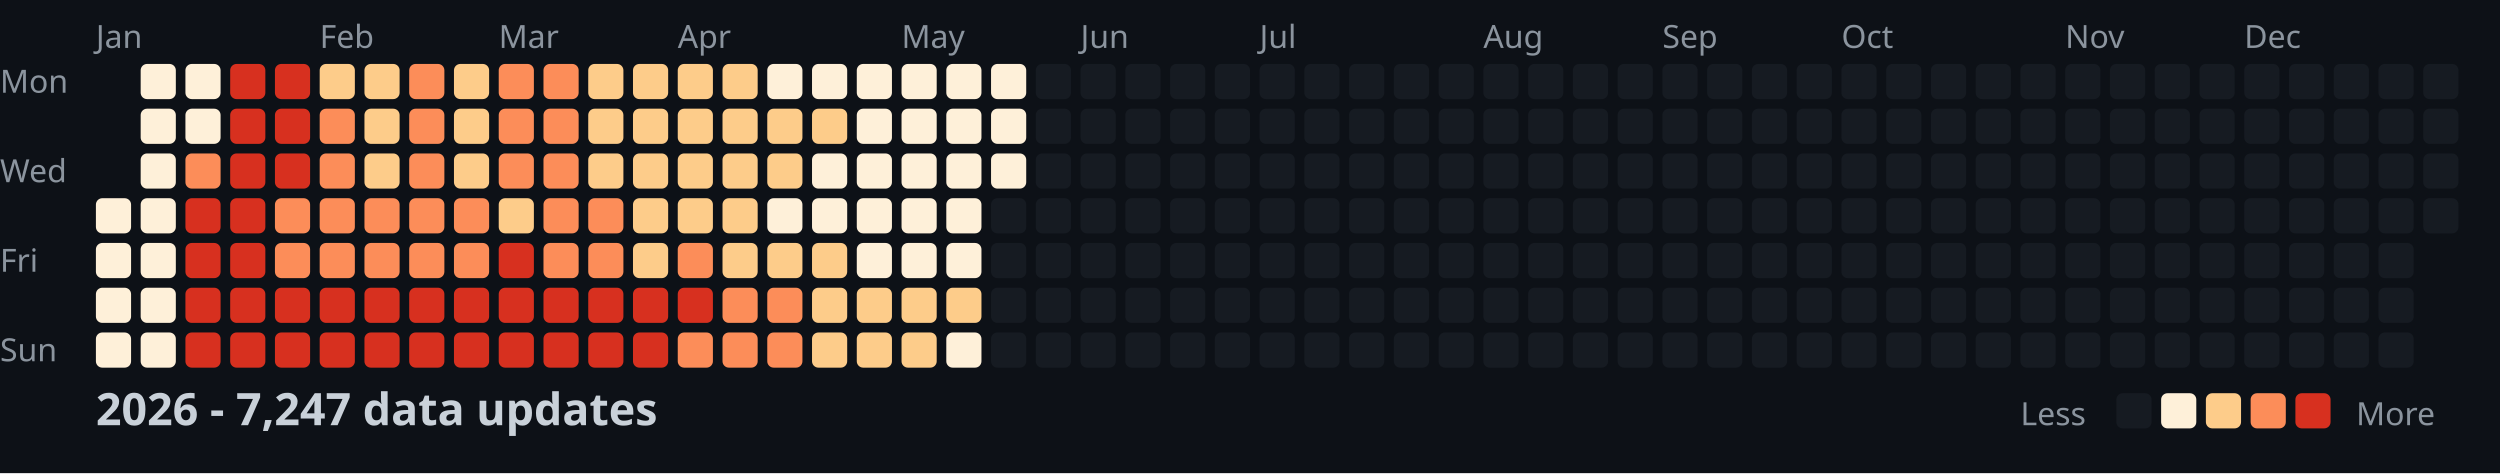
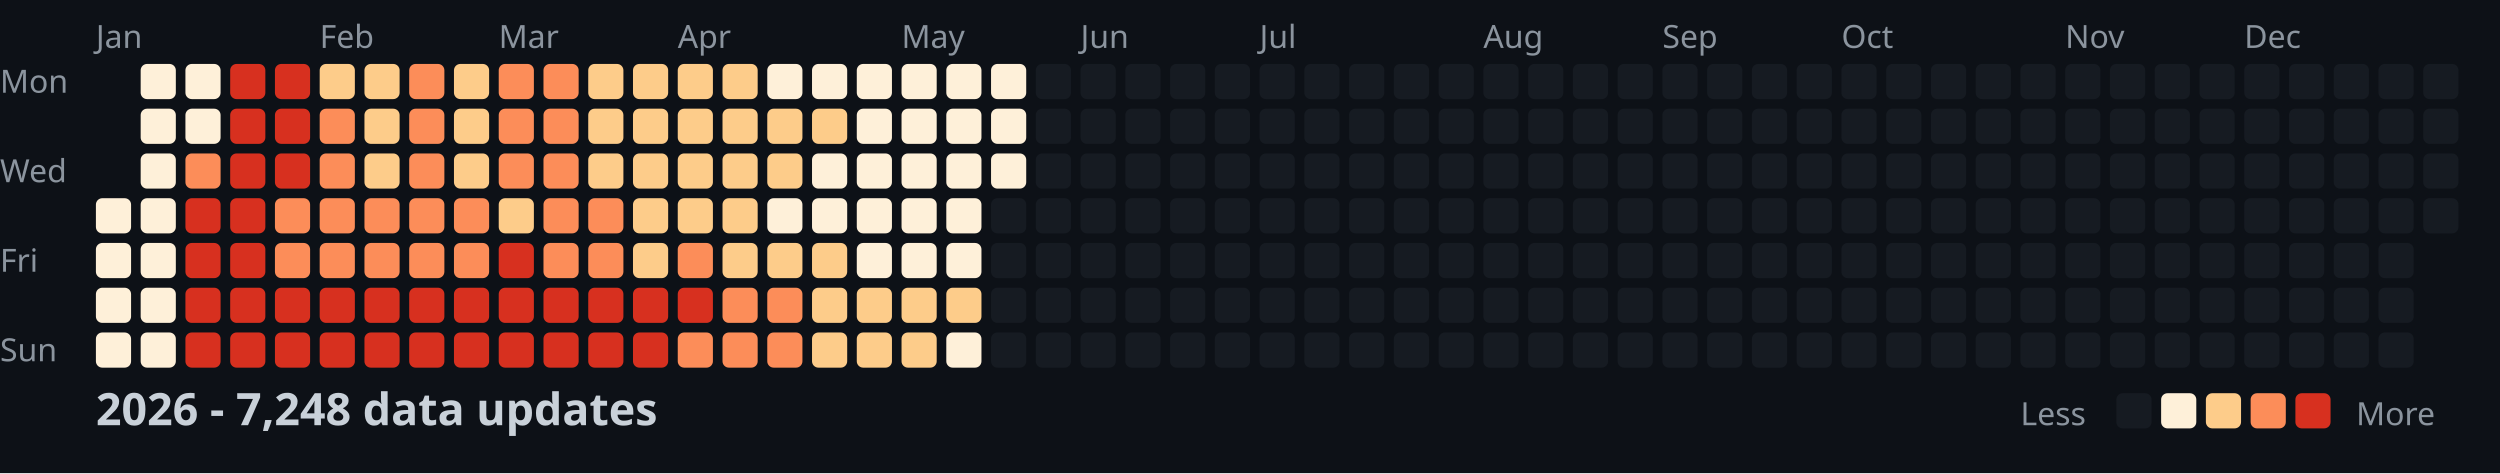
<svg xmlns="http://www.w3.org/2000/svg" width="782" height="148">
  <style>
    .month { font: 10px sans-serif; fill: #8b949e; }
    .day { font: 10px sans-serif; fill: #8b949e; }
    .title { font: bold 14px sans-serif; fill: #c9d1d9; }
    .legend { font: 10px sans-serif; fill: #8b949e; }
  </style>
  <rect width="100%" height="100%" fill="#0d1117" />
  <text x="0" y="29" class="day">Mon</text>
  <text x="0" y="57" class="day">Wed</text>
  <text x="0" y="85" class="day">Fri</text>
  <text x="0" y="113" class="day">Sun</text>
  <text x="30" y="15" class="month">Jan</text>
  <text x="100" y="15" class="month">Feb</text>
  <text x="156" y="15" class="month">Mar</text>
  <text x="212" y="15" class="month">Apr</text>
  <text x="282" y="15" class="month">May</text>
  <text x="338" y="15" class="month">Jun</text>
  <text x="394" y="15" class="month">Jul</text>
  <text x="464" y="15" class="month">Aug</text>
  <text x="520" y="15" class="month">Sep</text>
  <text x="576" y="15" class="month">Oct</text>
  <text x="646" y="15" class="month">Nov</text>
  <text x="702" y="15" class="month">Dec</text>
  <rect x="30" y="62" width="11" height="11" fill="#fef0d9" rx="2" />
  <rect x="30" y="76" width="11" height="11" fill="#fef0d9" rx="2" />
  <rect x="30" y="90" width="11" height="11" fill="#fef0d9" rx="2" />
  <rect x="30" y="104" width="11" height="11" fill="#fef0d9" rx="2" />
  <rect x="44" y="20" width="11" height="11" fill="#fef0d9" rx="2" />
  <rect x="44" y="34" width="11" height="11" fill="#fef0d9" rx="2" />
  <rect x="44" y="48" width="11" height="11" fill="#fef0d9" rx="2" />
  <rect x="44" y="62" width="11" height="11" fill="#fef0d9" rx="2" />
  <rect x="44" y="76" width="11" height="11" fill="#fef0d9" rx="2" />
  <rect x="44" y="90" width="11" height="11" fill="#fef0d9" rx="2" />
  <rect x="44" y="104" width="11" height="11" fill="#fef0d9" rx="2" />
  <rect x="58" y="20" width="11" height="11" fill="#fef0d9" rx="2" />
  <rect x="58" y="34" width="11" height="11" fill="#fef0d9" rx="2" />
  <rect x="58" y="48" width="11" height="11" fill="#fc8d59" rx="2" />
  <rect x="58" y="62" width="11" height="11" fill="#d7301f" rx="2" />
  <rect x="58" y="76" width="11" height="11" fill="#d7301f" rx="2" />
  <rect x="58" y="90" width="11" height="11" fill="#d7301f" rx="2" />
  <rect x="58" y="104" width="11" height="11" fill="#d7301f" rx="2" />
  <rect x="72" y="20" width="11" height="11" fill="#d7301f" rx="2" />
  <rect x="72" y="34" width="11" height="11" fill="#d7301f" rx="2" />
  <rect x="72" y="48" width="11" height="11" fill="#d7301f" rx="2" />
  <rect x="72" y="62" width="11" height="11" fill="#d7301f" rx="2" />
  <rect x="72" y="76" width="11" height="11" fill="#d7301f" rx="2" />
  <rect x="72" y="90" width="11" height="11" fill="#d7301f" rx="2" />
  <rect x="72" y="104" width="11" height="11" fill="#d7301f" rx="2" />
  <rect x="86" y="20" width="11" height="11" fill="#d7301f" rx="2" />
  <rect x="86" y="34" width="11" height="11" fill="#d7301f" rx="2" />
  <rect x="86" y="48" width="11" height="11" fill="#d7301f" rx="2" />
  <rect x="86" y="62" width="11" height="11" fill="#fc8d59" rx="2" />
  <rect x="86" y="76" width="11" height="11" fill="#fc8d59" rx="2" />
  <rect x="86" y="90" width="11" height="11" fill="#d7301f" rx="2" />
  <rect x="86" y="104" width="11" height="11" fill="#d7301f" rx="2" />
  <rect x="100" y="20" width="11" height="11" fill="#fdcc8a" rx="2" />
  <rect x="100" y="34" width="11" height="11" fill="#fc8d59" rx="2" />
  <rect x="100" y="48" width="11" height="11" fill="#fc8d59" rx="2" />
  <rect x="100" y="62" width="11" height="11" fill="#fc8d59" rx="2" />
  <rect x="100" y="76" width="11" height="11" fill="#fc8d59" rx="2" />
  <rect x="100" y="90" width="11" height="11" fill="#d7301f" rx="2" />
  <rect x="100" y="104" width="11" height="11" fill="#d7301f" rx="2" />
  <rect x="114" y="20" width="11" height="11" fill="#fdcc8a" rx="2" />
  <rect x="114" y="34" width="11" height="11" fill="#fdcc8a" rx="2" />
  <rect x="114" y="48" width="11" height="11" fill="#fdcc8a" rx="2" />
  <rect x="114" y="62" width="11" height="11" fill="#fc8d59" rx="2" />
  <rect x="114" y="76" width="11" height="11" fill="#fc8d59" rx="2" />
  <rect x="114" y="90" width="11" height="11" fill="#d7301f" rx="2" />
  <rect x="114" y="104" width="11" height="11" fill="#d7301f" rx="2" />
  <rect x="128" y="20" width="11" height="11" fill="#fc8d59" rx="2" />
  <rect x="128" y="34" width="11" height="11" fill="#fc8d59" rx="2" />
  <rect x="128" y="48" width="11" height="11" fill="#fc8d59" rx="2" />
  <rect x="128" y="62" width="11" height="11" fill="#fc8d59" rx="2" />
  <rect x="128" y="76" width="11" height="11" fill="#fc8d59" rx="2" />
  <rect x="128" y="90" width="11" height="11" fill="#d7301f" rx="2" />
  <rect x="128" y="104" width="11" height="11" fill="#d7301f" rx="2" />
  <rect x="142" y="20" width="11" height="11" fill="#fdcc8a" rx="2" />
  <rect x="142" y="34" width="11" height="11" fill="#fdcc8a" rx="2" />
  <rect x="142" y="48" width="11" height="11" fill="#fdcc8a" rx="2" />
  <rect x="142" y="62" width="11" height="11" fill="#fc8d59" rx="2" />
  <rect x="142" y="76" width="11" height="11" fill="#fc8d59" rx="2" />
  <rect x="142" y="90" width="11" height="11" fill="#d7301f" rx="2" />
  <rect x="142" y="104" width="11" height="11" fill="#d7301f" rx="2" />
  <rect x="156" y="20" width="11" height="11" fill="#fc8d59" rx="2" />
  <rect x="156" y="34" width="11" height="11" fill="#fc8d59" rx="2" />
  <rect x="156" y="48" width="11" height="11" fill="#fc8d59" rx="2" />
  <rect x="156" y="62" width="11" height="11" fill="#fdcc8a" rx="2" />
  <rect x="156" y="76" width="11" height="11" fill="#d7301f" rx="2" />
  <rect x="156" y="90" width="11" height="11" fill="#d7301f" rx="2" />
  <rect x="156" y="104" width="11" height="11" fill="#d7301f" rx="2" />
  <rect x="170" y="20" width="11" height="11" fill="#fc8d59" rx="2" />
  <rect x="170" y="34" width="11" height="11" fill="#fc8d59" rx="2" />
  <rect x="170" y="48" width="11" height="11" fill="#fc8d59" rx="2" />
  <rect x="170" y="62" width="11" height="11" fill="#fc8d59" rx="2" />
  <rect x="170" y="76" width="11" height="11" fill="#fc8d59" rx="2" />
  <rect x="170" y="90" width="11" height="11" fill="#d7301f" rx="2" />
  <rect x="170" y="104" width="11" height="11" fill="#d7301f" rx="2" />
  <rect x="184" y="20" width="11" height="11" fill="#fdcc8a" rx="2" />
  <rect x="184" y="34" width="11" height="11" fill="#fdcc8a" rx="2" />
  <rect x="184" y="48" width="11" height="11" fill="#fdcc8a" rx="2" />
  <rect x="184" y="62" width="11" height="11" fill="#fc8d59" rx="2" />
  <rect x="184" y="76" width="11" height="11" fill="#fc8d59" rx="2" />
  <rect x="184" y="90" width="11" height="11" fill="#d7301f" rx="2" />
  <rect x="184" y="104" width="11" height="11" fill="#d7301f" rx="2" />
  <rect x="198" y="20" width="11" height="11" fill="#fdcc8a" rx="2" />
  <rect x="198" y="34" width="11" height="11" fill="#fdcc8a" rx="2" />
  <rect x="198" y="48" width="11" height="11" fill="#fdcc8a" rx="2" />
  <rect x="198" y="62" width="11" height="11" fill="#fdcc8a" rx="2" />
  <rect x="198" y="76" width="11" height="11" fill="#fdcc8a" rx="2" />
  <rect x="198" y="90" width="11" height="11" fill="#d7301f" rx="2" />
  <rect x="198" y="104" width="11" height="11" fill="#d7301f" rx="2" />
  <rect x="212" y="20" width="11" height="11" fill="#fdcc8a" rx="2" />
  <rect x="212" y="34" width="11" height="11" fill="#fdcc8a" rx="2" />
  <rect x="212" y="48" width="11" height="11" fill="#fdcc8a" rx="2" />
  <rect x="212" y="62" width="11" height="11" fill="#fdcc8a" rx="2" />
  <rect x="212" y="76" width="11" height="11" fill="#fc8d59" rx="2" />
  <rect x="212" y="90" width="11" height="11" fill="#d7301f" rx="2" />
  <rect x="212" y="104" width="11" height="11" fill="#fc8d59" rx="2" />
  <rect x="226" y="20" width="11" height="11" fill="#fdcc8a" rx="2" />
  <rect x="226" y="34" width="11" height="11" fill="#fdcc8a" rx="2" />
  <rect x="226" y="48" width="11" height="11" fill="#fdcc8a" rx="2" />
  <rect x="226" y="62" width="11" height="11" fill="#fdcc8a" rx="2" />
  <rect x="226" y="76" width="11" height="11" fill="#fdcc8a" rx="2" />
  <rect x="226" y="90" width="11" height="11" fill="#fc8d59" rx="2" />
  <rect x="226" y="104" width="11" height="11" fill="#fc8d59" rx="2" />
  <rect x="240" y="20" width="11" height="11" fill="#fef0d9" rx="2" />
  <rect x="240" y="34" width="11" height="11" fill="#fdcc8a" rx="2" />
  <rect x="240" y="48" width="11" height="11" fill="#fdcc8a" rx="2" />
  <rect x="240" y="62" width="11" height="11" fill="#fef0d9" rx="2" />
  <rect x="240" y="76" width="11" height="11" fill="#fdcc8a" rx="2" />
  <rect x="240" y="90" width="11" height="11" fill="#fc8d59" rx="2" />
  <rect x="240" y="104" width="11" height="11" fill="#fc8d59" rx="2" />
  <rect x="254" y="20" width="11" height="11" fill="#fef0d9" rx="2" />
  <rect x="254" y="34" width="11" height="11" fill="#fdcc8a" rx="2" />
  <rect x="254" y="48" width="11" height="11" fill="#fef0d9" rx="2" />
  <rect x="254" y="62" width="11" height="11" fill="#fef0d9" rx="2" />
  <rect x="254" y="76" width="11" height="11" fill="#fdcc8a" rx="2" />
  <rect x="254" y="90" width="11" height="11" fill="#fdcc8a" rx="2" />
  <rect x="254" y="104" width="11" height="11" fill="#fdcc8a" rx="2" />
  <rect x="268" y="20" width="11" height="11" fill="#fef0d9" rx="2" />
  <rect x="268" y="34" width="11" height="11" fill="#fef0d9" rx="2" />
  <rect x="268" y="48" width="11" height="11" fill="#fef0d9" rx="2" />
  <rect x="268" y="62" width="11" height="11" fill="#fef0d9" rx="2" />
  <rect x="268" y="76" width="11" height="11" fill="#fef0d9" rx="2" />
  <rect x="268" y="90" width="11" height="11" fill="#fdcc8a" rx="2" />
  <rect x="268" y="104" width="11" height="11" fill="#fdcc8a" rx="2" />
  <rect x="282" y="20" width="11" height="11" fill="#fef0d9" rx="2" />
  <rect x="282" y="34" width="11" height="11" fill="#fef0d9" rx="2" />
  <rect x="282" y="48" width="11" height="11" fill="#fef0d9" rx="2" />
  <rect x="282" y="62" width="11" height="11" fill="#fef0d9" rx="2" />
  <rect x="282" y="76" width="11" height="11" fill="#fef0d9" rx="2" />
  <rect x="282" y="90" width="11" height="11" fill="#fdcc8a" rx="2" />
  <rect x="282" y="104" width="11" height="11" fill="#fdcc8a" rx="2" />
  <rect x="296" y="20" width="11" height="11" fill="#fef0d9" rx="2" />
  <rect x="296" y="34" width="11" height="11" fill="#fef0d9" rx="2" />
  <rect x="296" y="48" width="11" height="11" fill="#fef0d9" rx="2" />
  <rect x="296" y="62" width="11" height="11" fill="#fef0d9" rx="2" />
  <rect x="296" y="76" width="11" height="11" fill="#fef0d9" rx="2" />
  <rect x="296" y="90" width="11" height="11" fill="#fdcc8a" rx="2" />
  <rect x="296" y="104" width="11" height="11" fill="#fef0d9" rx="2" />
  <rect x="310" y="20" width="11" height="11" fill="#fef0d9" rx="2" />
  <rect x="310" y="34" width="11" height="11" fill="#fef0d9" rx="2" />
  <rect x="310" y="48" width="11" height="11" fill="#fef0d9" rx="2" />
  <rect x="310" y="62" width="11" height="11" fill="#161b22" rx="2" />
  <rect x="310" y="76" width="11" height="11" fill="#161b22" rx="2" />
  <rect x="310" y="90" width="11" height="11" fill="#161b22" rx="2" />
  <rect x="310" y="104" width="11" height="11" fill="#161b22" rx="2" />
  <rect x="324" y="20" width="11" height="11" fill="#161b22" rx="2" />
  <rect x="324" y="34" width="11" height="11" fill="#161b22" rx="2" />
  <rect x="324" y="48" width="11" height="11" fill="#161b22" rx="2" />
  <rect x="324" y="62" width="11" height="11" fill="#161b22" rx="2" />
  <rect x="324" y="76" width="11" height="11" fill="#161b22" rx="2" />
  <rect x="324" y="90" width="11" height="11" fill="#161b22" rx="2" />
  <rect x="324" y="104" width="11" height="11" fill="#161b22" rx="2" />
  <rect x="338" y="20" width="11" height="11" fill="#161b22" rx="2" />
  <rect x="338" y="34" width="11" height="11" fill="#161b22" rx="2" />
  <rect x="338" y="48" width="11" height="11" fill="#161b22" rx="2" />
  <rect x="338" y="62" width="11" height="11" fill="#161b22" rx="2" />
  <rect x="338" y="76" width="11" height="11" fill="#161b22" rx="2" />
  <rect x="338" y="90" width="11" height="11" fill="#161b22" rx="2" />
  <rect x="338" y="104" width="11" height="11" fill="#161b22" rx="2" />
  <rect x="352" y="20" width="11" height="11" fill="#161b22" rx="2" />
  <rect x="352" y="34" width="11" height="11" fill="#161b22" rx="2" />
  <rect x="352" y="48" width="11" height="11" fill="#161b22" rx="2" />
  <rect x="352" y="62" width="11" height="11" fill="#161b22" rx="2" />
  <rect x="352" y="76" width="11" height="11" fill="#161b22" rx="2" />
  <rect x="352" y="90" width="11" height="11" fill="#161b22" rx="2" />
  <rect x="352" y="104" width="11" height="11" fill="#161b22" rx="2" />
  <rect x="366" y="20" width="11" height="11" fill="#161b22" rx="2" />
  <rect x="366" y="34" width="11" height="11" fill="#161b22" rx="2" />
  <rect x="366" y="48" width="11" height="11" fill="#161b22" rx="2" />
  <rect x="366" y="62" width="11" height="11" fill="#161b22" rx="2" />
  <rect x="366" y="76" width="11" height="11" fill="#161b22" rx="2" />
  <rect x="366" y="90" width="11" height="11" fill="#161b22" rx="2" />
  <rect x="366" y="104" width="11" height="11" fill="#161b22" rx="2" />
  <rect x="380" y="20" width="11" height="11" fill="#161b22" rx="2" />
  <rect x="380" y="34" width="11" height="11" fill="#161b22" rx="2" />
  <rect x="380" y="48" width="11" height="11" fill="#161b22" rx="2" />
  <rect x="380" y="62" width="11" height="11" fill="#161b22" rx="2" />
  <rect x="380" y="76" width="11" height="11" fill="#161b22" rx="2" />
  <rect x="380" y="90" width="11" height="11" fill="#161b22" rx="2" />
  <rect x="380" y="104" width="11" height="11" fill="#161b22" rx="2" />
  <rect x="394" y="20" width="11" height="11" fill="#161b22" rx="2" />
  <rect x="394" y="34" width="11" height="11" fill="#161b22" rx="2" />
  <rect x="394" y="48" width="11" height="11" fill="#161b22" rx="2" />
  <rect x="394" y="62" width="11" height="11" fill="#161b22" rx="2" />
  <rect x="394" y="76" width="11" height="11" fill="#161b22" rx="2" />
  <rect x="394" y="90" width="11" height="11" fill="#161b22" rx="2" />
  <rect x="394" y="104" width="11" height="11" fill="#161b22" rx="2" />
  <rect x="408" y="20" width="11" height="11" fill="#161b22" rx="2" />
  <rect x="408" y="34" width="11" height="11" fill="#161b22" rx="2" />
  <rect x="408" y="48" width="11" height="11" fill="#161b22" rx="2" />
  <rect x="408" y="62" width="11" height="11" fill="#161b22" rx="2" />
  <rect x="408" y="76" width="11" height="11" fill="#161b22" rx="2" />
  <rect x="408" y="90" width="11" height="11" fill="#161b22" rx="2" />
  <rect x="408" y="104" width="11" height="11" fill="#161b22" rx="2" />
  <rect x="422" y="20" width="11" height="11" fill="#161b22" rx="2" />
  <rect x="422" y="34" width="11" height="11" fill="#161b22" rx="2" />
  <rect x="422" y="48" width="11" height="11" fill="#161b22" rx="2" />
  <rect x="422" y="62" width="11" height="11" fill="#161b22" rx="2" />
  <rect x="422" y="76" width="11" height="11" fill="#161b22" rx="2" />
  <rect x="422" y="90" width="11" height="11" fill="#161b22" rx="2" />
  <rect x="422" y="104" width="11" height="11" fill="#161b22" rx="2" />
  <rect x="436" y="20" width="11" height="11" fill="#161b22" rx="2" />
  <rect x="436" y="34" width="11" height="11" fill="#161b22" rx="2" />
  <rect x="436" y="48" width="11" height="11" fill="#161b22" rx="2" />
  <rect x="436" y="62" width="11" height="11" fill="#161b22" rx="2" />
  <rect x="436" y="76" width="11" height="11" fill="#161b22" rx="2" />
  <rect x="436" y="90" width="11" height="11" fill="#161b22" rx="2" />
  <rect x="436" y="104" width="11" height="11" fill="#161b22" rx="2" />
  <rect x="450" y="20" width="11" height="11" fill="#161b22" rx="2" />
  <rect x="450" y="34" width="11" height="11" fill="#161b22" rx="2" />
  <rect x="450" y="48" width="11" height="11" fill="#161b22" rx="2" />
  <rect x="450" y="62" width="11" height="11" fill="#161b22" rx="2" />
  <rect x="450" y="76" width="11" height="11" fill="#161b22" rx="2" />
  <rect x="450" y="90" width="11" height="11" fill="#161b22" rx="2" />
  <rect x="450" y="104" width="11" height="11" fill="#161b22" rx="2" />
  <rect x="464" y="20" width="11" height="11" fill="#161b22" rx="2" />
  <rect x="464" y="34" width="11" height="11" fill="#161b22" rx="2" />
  <rect x="464" y="48" width="11" height="11" fill="#161b22" rx="2" />
  <rect x="464" y="62" width="11" height="11" fill="#161b22" rx="2" />
  <rect x="464" y="76" width="11" height="11" fill="#161b22" rx="2" />
  <rect x="464" y="90" width="11" height="11" fill="#161b22" rx="2" />
  <rect x="464" y="104" width="11" height="11" fill="#161b22" rx="2" />
  <rect x="478" y="20" width="11" height="11" fill="#161b22" rx="2" />
  <rect x="478" y="34" width="11" height="11" fill="#161b22" rx="2" />
  <rect x="478" y="48" width="11" height="11" fill="#161b22" rx="2" />
  <rect x="478" y="62" width="11" height="11" fill="#161b22" rx="2" />
  <rect x="478" y="76" width="11" height="11" fill="#161b22" rx="2" />
  <rect x="478" y="90" width="11" height="11" fill="#161b22" rx="2" />
  <rect x="478" y="104" width="11" height="11" fill="#161b22" rx="2" />
  <rect x="492" y="20" width="11" height="11" fill="#161b22" rx="2" />
  <rect x="492" y="34" width="11" height="11" fill="#161b22" rx="2" />
  <rect x="492" y="48" width="11" height="11" fill="#161b22" rx="2" />
  <rect x="492" y="62" width="11" height="11" fill="#161b22" rx="2" />
  <rect x="492" y="76" width="11" height="11" fill="#161b22" rx="2" />
  <rect x="492" y="90" width="11" height="11" fill="#161b22" rx="2" />
  <rect x="492" y="104" width="11" height="11" fill="#161b22" rx="2" />
  <rect x="506" y="20" width="11" height="11" fill="#161b22" rx="2" />
  <rect x="506" y="34" width="11" height="11" fill="#161b22" rx="2" />
  <rect x="506" y="48" width="11" height="11" fill="#161b22" rx="2" />
  <rect x="506" y="62" width="11" height="11" fill="#161b22" rx="2" />
  <rect x="506" y="76" width="11" height="11" fill="#161b22" rx="2" />
  <rect x="506" y="90" width="11" height="11" fill="#161b22" rx="2" />
  <rect x="506" y="104" width="11" height="11" fill="#161b22" rx="2" />
  <rect x="520" y="20" width="11" height="11" fill="#161b22" rx="2" />
  <rect x="520" y="34" width="11" height="11" fill="#161b22" rx="2" />
  <rect x="520" y="48" width="11" height="11" fill="#161b22" rx="2" />
  <rect x="520" y="62" width="11" height="11" fill="#161b22" rx="2" />
  <rect x="520" y="76" width="11" height="11" fill="#161b22" rx="2" />
  <rect x="520" y="90" width="11" height="11" fill="#161b22" rx="2" />
  <rect x="520" y="104" width="11" height="11" fill="#161b22" rx="2" />
  <rect x="534" y="20" width="11" height="11" fill="#161b22" rx="2" />
  <rect x="534" y="34" width="11" height="11" fill="#161b22" rx="2" />
  <rect x="534" y="48" width="11" height="11" fill="#161b22" rx="2" />
  <rect x="534" y="62" width="11" height="11" fill="#161b22" rx="2" />
  <rect x="534" y="76" width="11" height="11" fill="#161b22" rx="2" />
  <rect x="534" y="90" width="11" height="11" fill="#161b22" rx="2" />
  <rect x="534" y="104" width="11" height="11" fill="#161b22" rx="2" />
  <rect x="548" y="20" width="11" height="11" fill="#161b22" rx="2" />
  <rect x="548" y="34" width="11" height="11" fill="#161b22" rx="2" />
  <rect x="548" y="48" width="11" height="11" fill="#161b22" rx="2" />
  <rect x="548" y="62" width="11" height="11" fill="#161b22" rx="2" />
  <rect x="548" y="76" width="11" height="11" fill="#161b22" rx="2" />
  <rect x="548" y="90" width="11" height="11" fill="#161b22" rx="2" />
  <rect x="548" y="104" width="11" height="11" fill="#161b22" rx="2" />
  <rect x="562" y="20" width="11" height="11" fill="#161b22" rx="2" />
  <rect x="562" y="34" width="11" height="11" fill="#161b22" rx="2" />
  <rect x="562" y="48" width="11" height="11" fill="#161b22" rx="2" />
  <rect x="562" y="62" width="11" height="11" fill="#161b22" rx="2" />
  <rect x="562" y="76" width="11" height="11" fill="#161b22" rx="2" />
  <rect x="562" y="90" width="11" height="11" fill="#161b22" rx="2" />
  <rect x="562" y="104" width="11" height="11" fill="#161b22" rx="2" />
  <rect x="576" y="20" width="11" height="11" fill="#161b22" rx="2" />
  <rect x="576" y="34" width="11" height="11" fill="#161b22" rx="2" />
  <rect x="576" y="48" width="11" height="11" fill="#161b22" rx="2" />
  <rect x="576" y="62" width="11" height="11" fill="#161b22" rx="2" />
  <rect x="576" y="76" width="11" height="11" fill="#161b22" rx="2" />
  <rect x="576" y="90" width="11" height="11" fill="#161b22" rx="2" />
  <rect x="576" y="104" width="11" height="11" fill="#161b22" rx="2" />
  <rect x="590" y="20" width="11" height="11" fill="#161b22" rx="2" />
  <rect x="590" y="34" width="11" height="11" fill="#161b22" rx="2" />
  <rect x="590" y="48" width="11" height="11" fill="#161b22" rx="2" />
  <rect x="590" y="62" width="11" height="11" fill="#161b22" rx="2" />
  <rect x="590" y="76" width="11" height="11" fill="#161b22" rx="2" />
  <rect x="590" y="90" width="11" height="11" fill="#161b22" rx="2" />
  <rect x="590" y="104" width="11" height="11" fill="#161b22" rx="2" />
  <rect x="604" y="20" width="11" height="11" fill="#161b22" rx="2" />
  <rect x="604" y="34" width="11" height="11" fill="#161b22" rx="2" />
  <rect x="604" y="48" width="11" height="11" fill="#161b22" rx="2" />
  <rect x="604" y="62" width="11" height="11" fill="#161b22" rx="2" />
  <rect x="604" y="76" width="11" height="11" fill="#161b22" rx="2" />
  <rect x="604" y="90" width="11" height="11" fill="#161b22" rx="2" />
  <rect x="604" y="104" width="11" height="11" fill="#161b22" rx="2" />
  <rect x="618" y="20" width="11" height="11" fill="#161b22" rx="2" />
  <rect x="618" y="34" width="11" height="11" fill="#161b22" rx="2" />
  <rect x="618" y="48" width="11" height="11" fill="#161b22" rx="2" />
  <rect x="618" y="62" width="11" height="11" fill="#161b22" rx="2" />
  <rect x="618" y="76" width="11" height="11" fill="#161b22" rx="2" />
  <rect x="618" y="90" width="11" height="11" fill="#161b22" rx="2" />
  <rect x="618" y="104" width="11" height="11" fill="#161b22" rx="2" />
  <rect x="632" y="20" width="11" height="11" fill="#161b22" rx="2" />
  <rect x="632" y="34" width="11" height="11" fill="#161b22" rx="2" />
  <rect x="632" y="48" width="11" height="11" fill="#161b22" rx="2" />
  <rect x="632" y="62" width="11" height="11" fill="#161b22" rx="2" />
  <rect x="632" y="76" width="11" height="11" fill="#161b22" rx="2" />
  <rect x="632" y="90" width="11" height="11" fill="#161b22" rx="2" />
  <rect x="632" y="104" width="11" height="11" fill="#161b22" rx="2" />
  <rect x="646" y="20" width="11" height="11" fill="#161b22" rx="2" />
  <rect x="646" y="34" width="11" height="11" fill="#161b22" rx="2" />
  <rect x="646" y="48" width="11" height="11" fill="#161b22" rx="2" />
  <rect x="646" y="62" width="11" height="11" fill="#161b22" rx="2" />
  <rect x="646" y="76" width="11" height="11" fill="#161b22" rx="2" />
  <rect x="646" y="90" width="11" height="11" fill="#161b22" rx="2" />
  <rect x="646" y="104" width="11" height="11" fill="#161b22" rx="2" />
  <rect x="660" y="20" width="11" height="11" fill="#161b22" rx="2" />
  <rect x="660" y="34" width="11" height="11" fill="#161b22" rx="2" />
  <rect x="660" y="48" width="11" height="11" fill="#161b22" rx="2" />
  <rect x="660" y="62" width="11" height="11" fill="#161b22" rx="2" />
  <rect x="660" y="76" width="11" height="11" fill="#161b22" rx="2" />
  <rect x="660" y="90" width="11" height="11" fill="#161b22" rx="2" />
  <rect x="660" y="104" width="11" height="11" fill="#161b22" rx="2" />
  <rect x="674" y="20" width="11" height="11" fill="#161b22" rx="2" />
  <rect x="674" y="34" width="11" height="11" fill="#161b22" rx="2" />
  <rect x="674" y="48" width="11" height="11" fill="#161b22" rx="2" />
  <rect x="674" y="62" width="11" height="11" fill="#161b22" rx="2" />
  <rect x="674" y="76" width="11" height="11" fill="#161b22" rx="2" />
  <rect x="674" y="90" width="11" height="11" fill="#161b22" rx="2" />
  <rect x="674" y="104" width="11" height="11" fill="#161b22" rx="2" />
  <rect x="688" y="20" width="11" height="11" fill="#161b22" rx="2" />
  <rect x="688" y="34" width="11" height="11" fill="#161b22" rx="2" />
  <rect x="688" y="48" width="11" height="11" fill="#161b22" rx="2" />
  <rect x="688" y="62" width="11" height="11" fill="#161b22" rx="2" />
  <rect x="688" y="76" width="11" height="11" fill="#161b22" rx="2" />
  <rect x="688" y="90" width="11" height="11" fill="#161b22" rx="2" />
  <rect x="688" y="104" width="11" height="11" fill="#161b22" rx="2" />
  <rect x="702" y="20" width="11" height="11" fill="#161b22" rx="2" />
  <rect x="702" y="34" width="11" height="11" fill="#161b22" rx="2" />
  <rect x="702" y="48" width="11" height="11" fill="#161b22" rx="2" />
  <rect x="702" y="62" width="11" height="11" fill="#161b22" rx="2" />
  <rect x="702" y="76" width="11" height="11" fill="#161b22" rx="2" />
  <rect x="702" y="90" width="11" height="11" fill="#161b22" rx="2" />
  <rect x="702" y="104" width="11" height="11" fill="#161b22" rx="2" />
  <rect x="716" y="20" width="11" height="11" fill="#161b22" rx="2" />
  <rect x="716" y="34" width="11" height="11" fill="#161b22" rx="2" />
  <rect x="716" y="48" width="11" height="11" fill="#161b22" rx="2" />
  <rect x="716" y="62" width="11" height="11" fill="#161b22" rx="2" />
  <rect x="716" y="76" width="11" height="11" fill="#161b22" rx="2" />
  <rect x="716" y="90" width="11" height="11" fill="#161b22" rx="2" />
  <rect x="716" y="104" width="11" height="11" fill="#161b22" rx="2" />
  <rect x="730" y="20" width="11" height="11" fill="#161b22" rx="2" />
  <rect x="730" y="34" width="11" height="11" fill="#161b22" rx="2" />
  <rect x="730" y="48" width="11" height="11" fill="#161b22" rx="2" />
  <rect x="730" y="62" width="11" height="11" fill="#161b22" rx="2" />
  <rect x="730" y="76" width="11" height="11" fill="#161b22" rx="2" />
  <rect x="730" y="90" width="11" height="11" fill="#161b22" rx="2" />
  <rect x="730" y="104" width="11" height="11" fill="#161b22" rx="2" />
  <rect x="744" y="20" width="11" height="11" fill="#161b22" rx="2" />
  <rect x="744" y="34" width="11" height="11" fill="#161b22" rx="2" />
  <rect x="744" y="48" width="11" height="11" fill="#161b22" rx="2" />
  <rect x="744" y="62" width="11" height="11" fill="#161b22" rx="2" />
  <rect x="744" y="76" width="11" height="11" fill="#161b22" rx="2" />
  <rect x="744" y="90" width="11" height="11" fill="#161b22" rx="2" />
  <rect x="744" y="104" width="11" height="11" fill="#161b22" rx="2" />
  <rect x="758" y="20" width="11" height="11" fill="#161b22" rx="2" />
  <rect x="758" y="34" width="11" height="11" fill="#161b22" rx="2" />
  <rect x="758" y="48" width="11" height="11" fill="#161b22" rx="2" />
  <rect x="758" y="62" width="11" height="11" fill="#161b22" rx="2" />
-   <text x="30" y="133" class="title">2026 - 7,247 data updates</text>
+   <text x="30" y="133" class="title">2026 - 7,248 data updates</text>
  <text x="632" y="133" class="legend">Less</text>
  <rect x="662" y="123" width="11" height="11" fill="#161b22" rx="2" />
  <rect x="676" y="123" width="11" height="11" fill="#fef0d9" rx="2" />
  <rect x="690" y="123" width="11" height="11" fill="#fdcc8a" rx="2" />
  <rect x="704" y="123" width="11" height="11" fill="#fc8d59" rx="2" />
  <rect x="718" y="123" width="11" height="11" fill="#d7301f" rx="2" />
  <text x="737" y="133" class="legend">More</text>
</svg>
